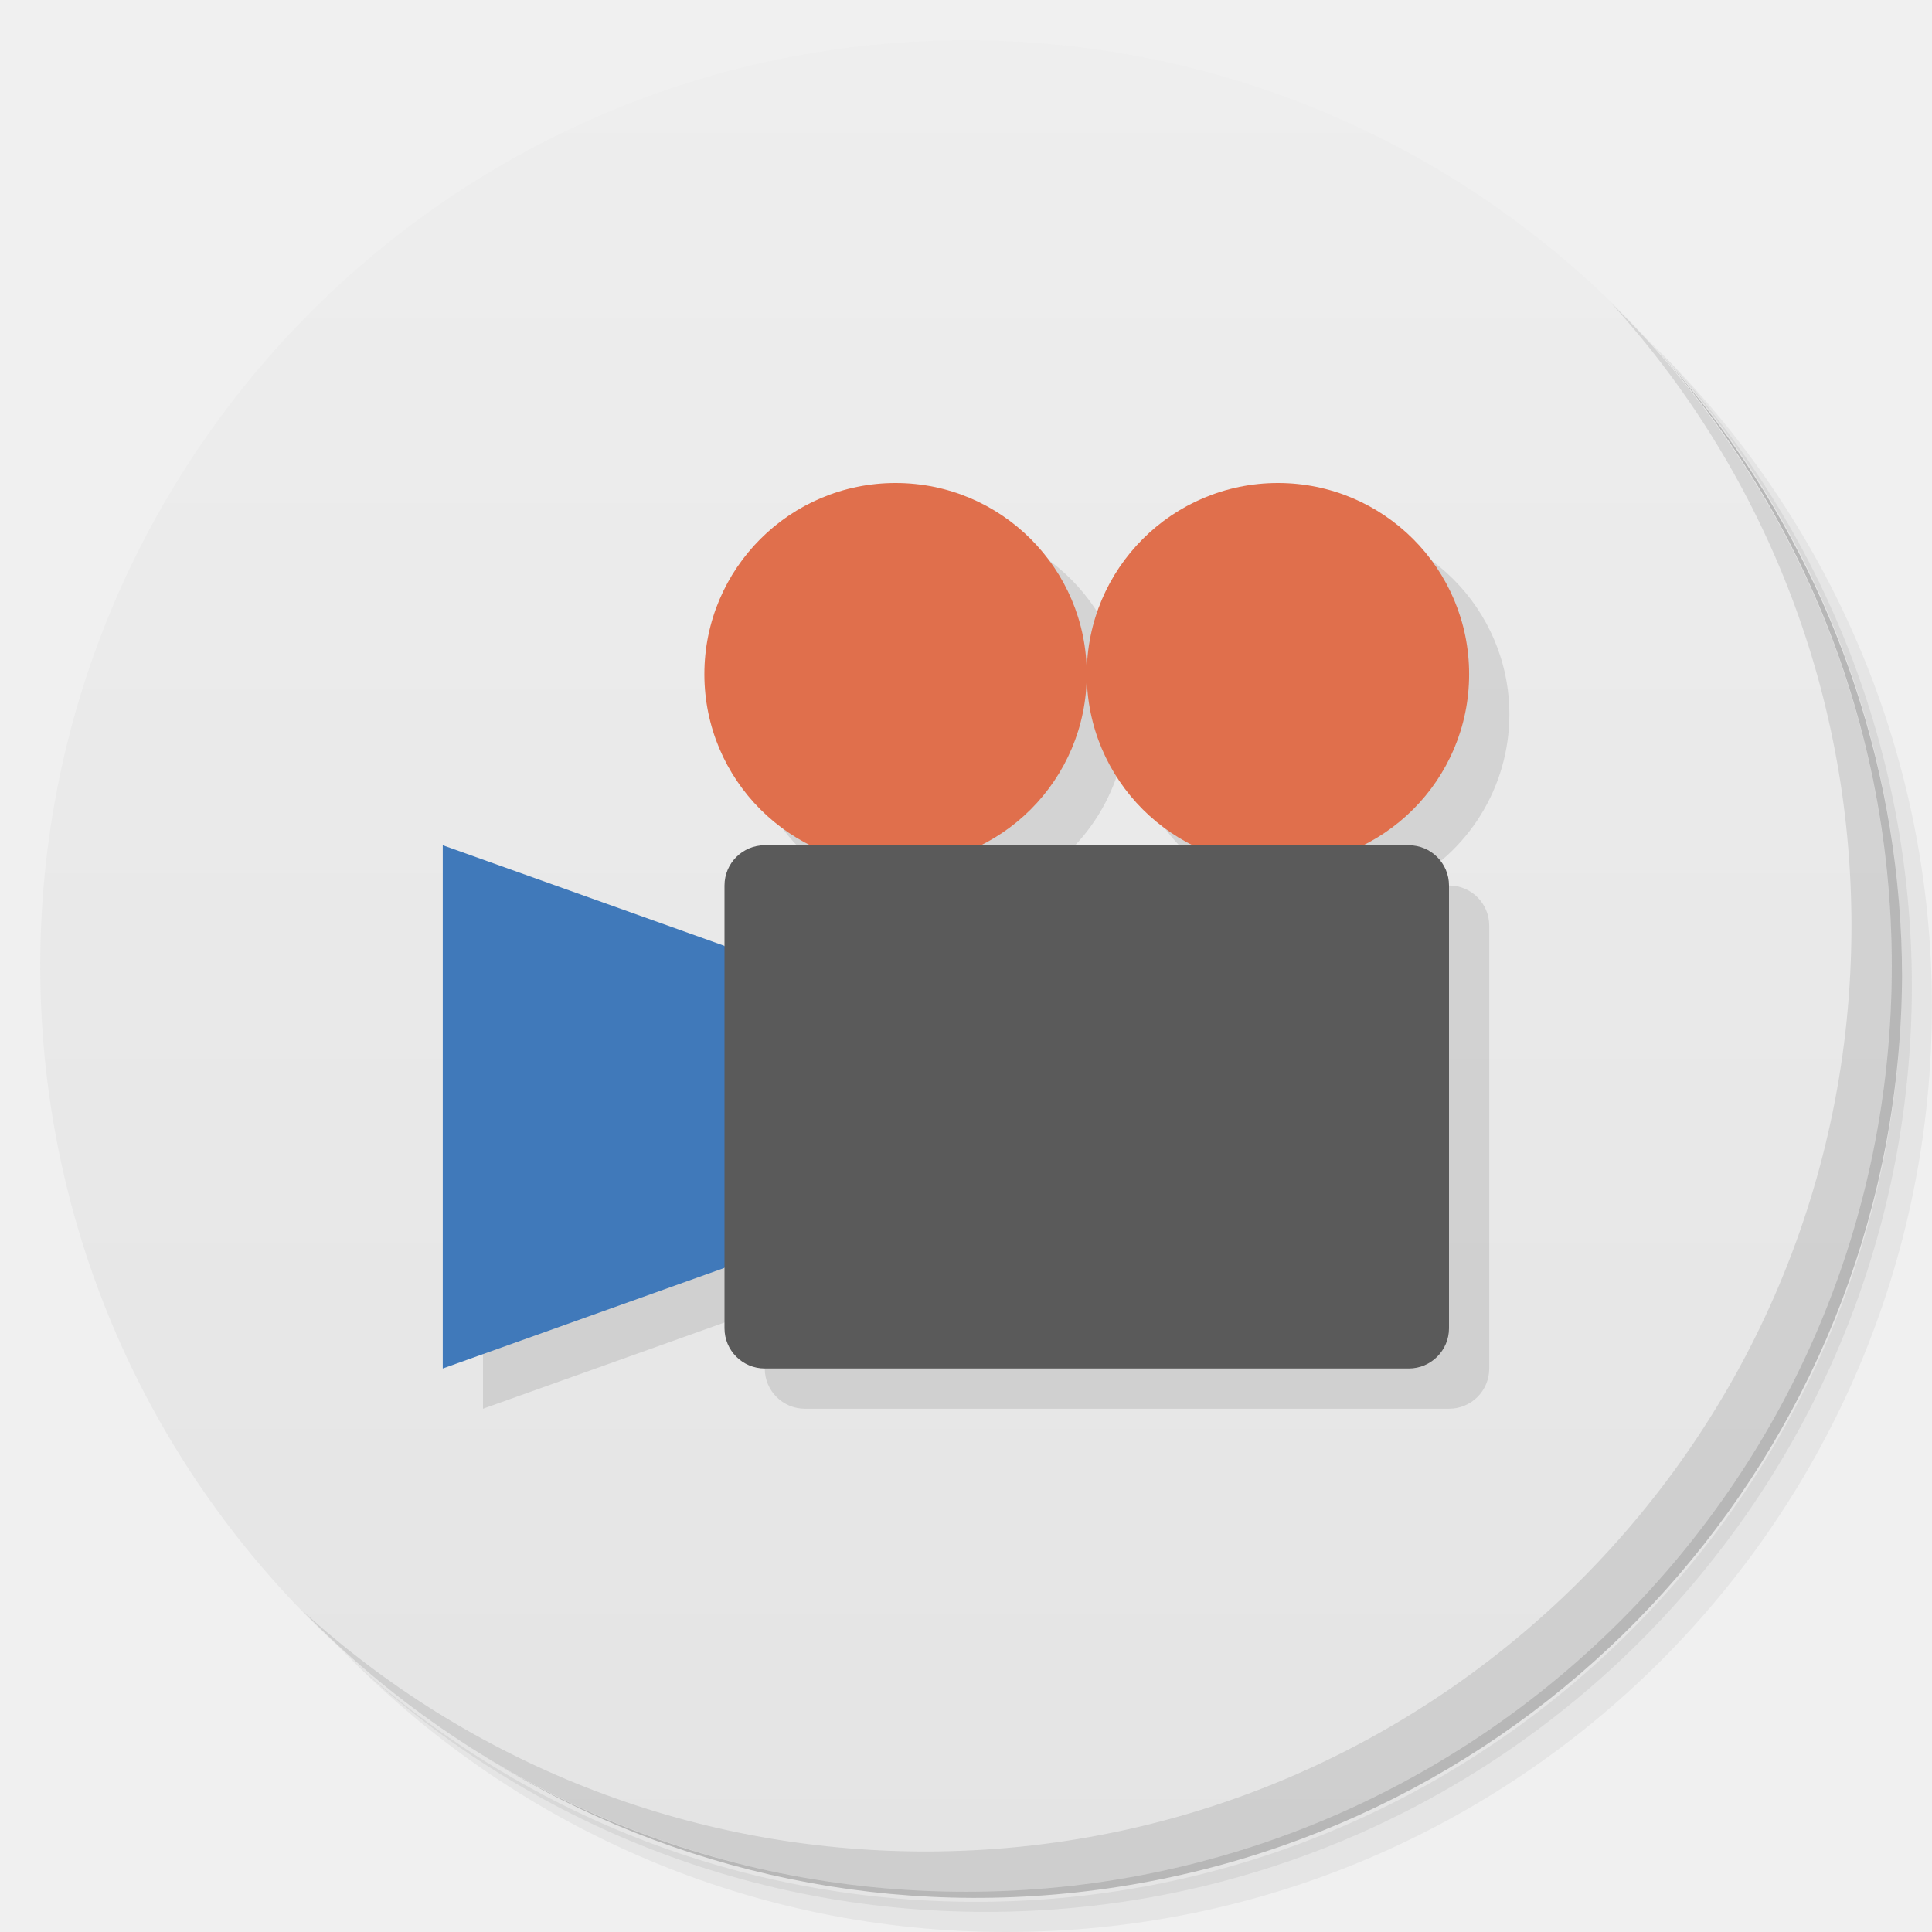
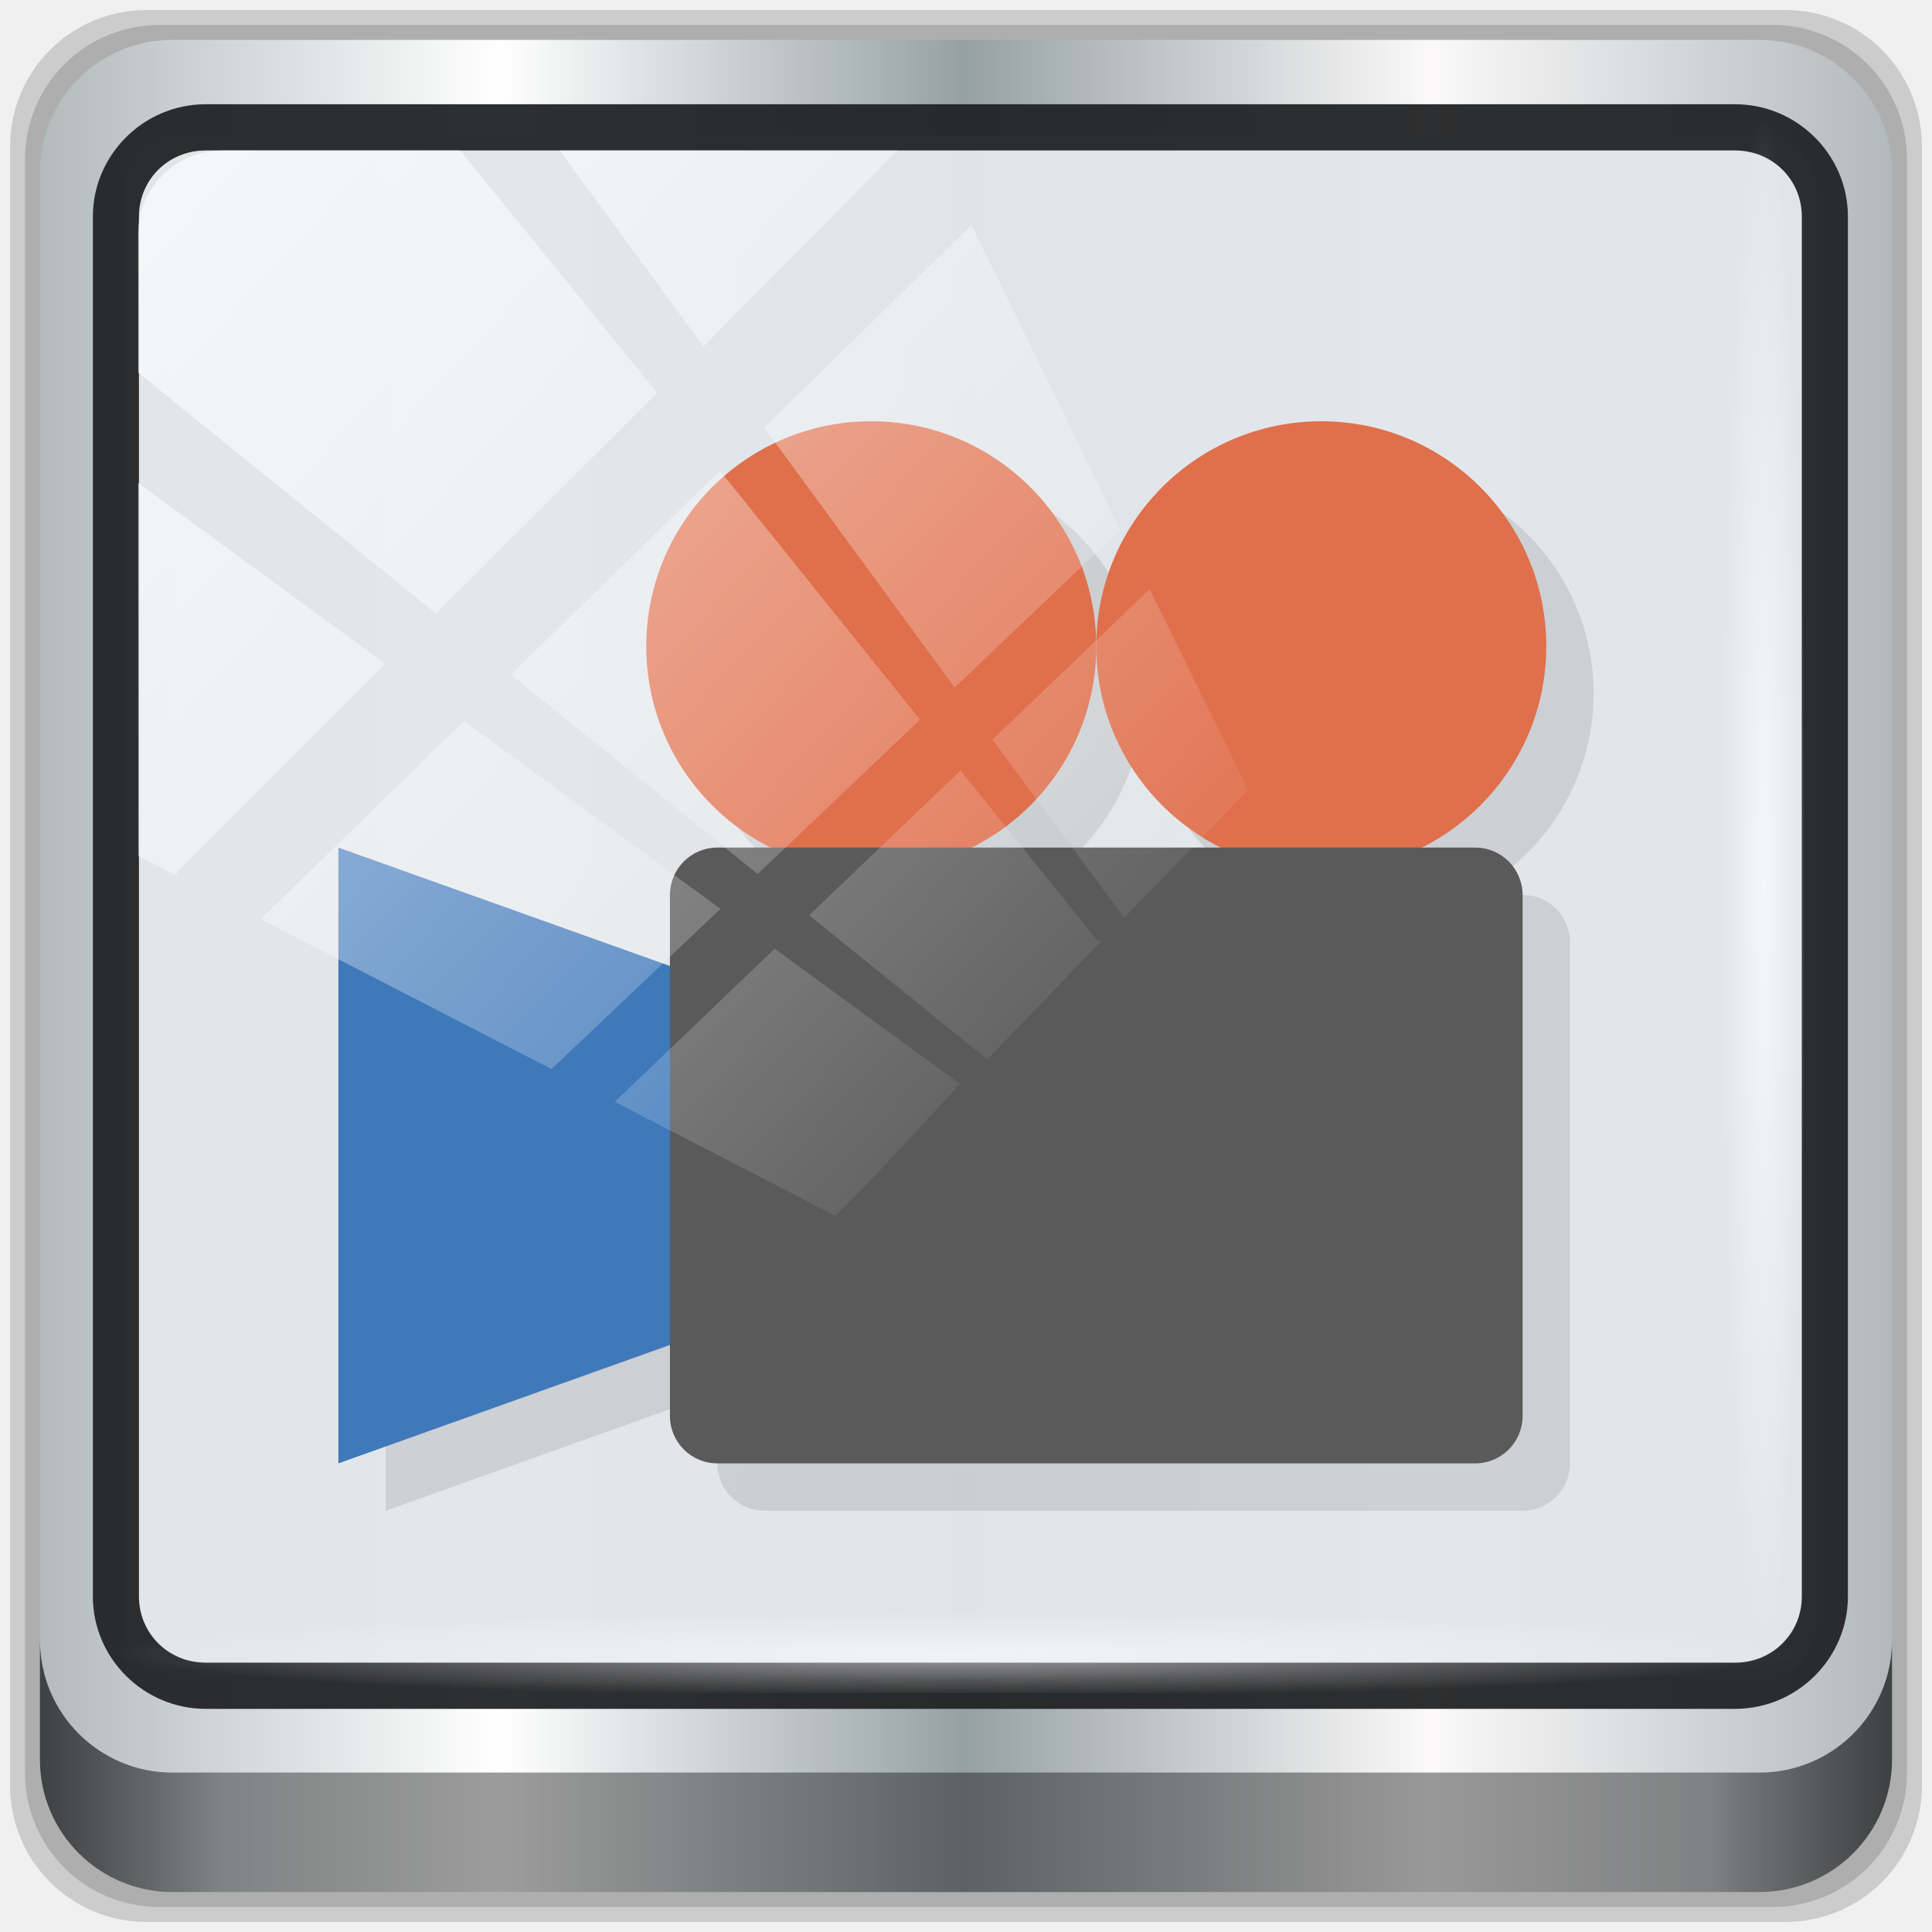
- <svg xmlns="http://www.w3.org/2000/svg" viewBox="0 0 48 48">
-   <defs>
+ <svg xmlns="http://www.w3.org/2000/svg" xmlns:xlink="http://www.w3.org/1999/xlink" viewBox="0 0 48 48" version="1.1" id="svg37">
+   <defs id="defs7">
    <linearGradient id="linearGradient3764" x1="1" x2="47" gradientUnits="userSpaceOnUse" gradientTransform="matrix(0,-1,1,0,-1.5e-6,48)">
-       <stop style="stop-color:#e4e4e4;stop-opacity:1" />
-       <stop offset="1" style="stop-color:#eee;stop-opacity:1" />
+       <stop style="stop-color:#e4e4e4;stop-opacity:1" id="stop2" />
+       <stop offset="1" style="stop-color:#eee;stop-opacity:1" id="stop4" />
    </linearGradient>
+     <linearGradient xlink:href="#linearGradient6139-0" id="linearGradient4071" gradientUnits="userSpaceOnUse" gradientTransform="matrix(0.5500995,0,0,0.550673,-2.429648,-1.881625)" x1="6" y1="47" x2="90" y2="47" />
+     <linearGradient id="linearGradient6139-0">
+       <stop id="stop6141-2" offset="0" style="stop-color:#b2babc;stop-opacity:1" />
+       <stop style="stop-color:#ffffff;stop-opacity:1;" offset="0.25" id="stop6151-0" />
+       <stop style="stop-color:#96a1a4;stop-opacity:1" offset="0.5" id="stop6147-1" />
+       <stop id="stop6149-4" offset="0.75" style="stop-color:#fbf9f9;stop-opacity:1;" />
+       <stop id="stop6143-4" offset="1" style="stop-color:#b2b9bc;stop-opacity:1" />
+     </linearGradient>
+     <linearGradient gradientTransform="matrix(0.4968641,0,0,0.4973822,0.1256524,0.125667)" xlink:href="#linearGradient3832-0-6-1-1" id="linearGradient4129" x1="1.5" y1="88.172" x2="94.5" y2="88.172" gradientUnits="userSpaceOnUse" />
+     <linearGradient id="linearGradient3832-0-6-1-1">
+       <stop style="stop-color:#000000;stop-opacity:1;" offset="0" id="stop3834-6-3-7-1" />
+       <stop id="stop3872-2-4" offset="0.1" style="stop-color:#000000;stop-opacity:0.588;" />
+       <stop style="stop-color:#000000;stop-opacity:0.588;" offset="0.9" id="stop3844-6-2-7-6" />
+       <stop style="stop-color:#000000;stop-opacity:1;" offset="1" id="stop3836-5-0-2-9" />
+     </linearGradient>
+     <radialGradient xlink:href="#linearGradient3737" id="radialGradient7462" gradientUnits="userSpaceOnUse" gradientTransform="matrix(0.484509,0,0,0.02446659,16.9687,39.99916)" cx="13.948" cy="44.893" fx="13.948" fy="44.893" r="43.199" />
+     <linearGradient id="linearGradient3737">
+       <stop offset="0" style="stop-color:#ffffff;stop-opacity:1" id="stop3739" />
+       <stop offset="1" style="stop-color:#ffffff;stop-opacity:0" id="stop3741" />
+     </linearGradient>
+     <radialGradient xlink:href="#linearGradient3737" id="radialGradient7464" gradientUnits="userSpaceOnUse" gradientTransform="matrix(0.4418378,0,0,0.0244411,15.81534,-44.92705)" cx="13.948" cy="44.893" fx="13.948" fy="44.893" r="43.199" />
+     <linearGradient gradientTransform="matrix(1.004188,0,0,1.005236,-0.21821,-0.04755458)" xlink:href="#linearGradient3737" id="linearGradient4767" gradientUnits="userSpaceOnUse" x1="2.771" y1="-28.642" x2="50.528" y2="14.514" />
+     <clipPath id="clipPath4156-4-1" clipPathUnits="userSpaceOnUse">
+       <path id="path4158-0-8" d="m 27.046,-55.695 -14.214,13.321 h 0.061 l 15.653,21.771 10.231,-10.546 C 38.562,-32.302 27.468,-54.819 27.046,-55.695 Z M 9.647,-39.383 -5.241,-25.321 15.988,-7.806 26.372,-18.383 Z m 31.491,12.951 -9.741,9.714 8.945,12.458 7.781,-7.555 z m -49.84,4.379 -13.754,12.982 26.283,13.846 0.061,-0.062 -0.123,-0.062 L 13.599,-5.401 -8.702,-22.053 Z m 38.015,7.401 -9.803,9.775 11.579,9.559 7.628,-7.401 -8.669,-11.009 z m 20.187,5.674 -7.383,7.216 6.188,8.542 5.82,-6.137 z m -32.195,6.322 -9.557,9.498 13.662,7.185 7.934,-7.678 z m 23.312,2.374 -7.107,6.938 8.363,6.907 5.361,-5.674 -0.061,-0.092 -0.092,0.123 -6.464,-8.203 z m -8.73,8.542 -7.505,7.339 10.354,5.458 c 1.397,-1.321 5.675,-6.123 5.851,-6.322 z" style="opacity:0.6;fill:#ffffff;fill-opacity:1;stroke:none" />
+     </clipPath>
+     <linearGradient id="ButtonShadow-16" gradientTransform="scale(1.005865,0.994169)" x1="45.448" y1="92.54" x2="45.448" y2="7.017" gradientUnits="userSpaceOnUse">
+       <stop style="stop-color:#000000;stop-opacity:1;" offset="0" id="stop3750-6" />
+       <stop style="stop-color:#000000;stop-opacity:0.588;" offset="1" id="stop3752-4" />
+     </linearGradient>
+     <clipPath clipPathUnits="userSpaceOnUse" id="clipPath4355-7">
+       <rect style="fill:#ffffff;fill-opacity:1;fill-rule:nonzero;stroke:none" id="rect4357-5" width="84" height="80" x="6" y="6" rx="6" ry="6" />
+     </clipPath>
+     <clipPath clipPathUnits="userSpaceOnUse" id="clipPath4355-9">
+       <rect style="fill:#ffffff;fill-opacity:1;fill-rule:nonzero;stroke:none" id="rect4357-1" width="84" height="80" x="6" y="6" rx="6" ry="6" />
+     </clipPath>
+     <clipPath clipPathUnits="userSpaceOnUse" id="clipPath4355-1">
+       <rect style="fill:#ffffff;fill-opacity:1;fill-rule:nonzero;stroke:none" id="rect4357-9" width="84" height="80" x="6" y="6" rx="6" ry="6" />
+     </clipPath>
+     <clipPath clipPathUnits="userSpaceOnUse" id="clipPath3943-52-0">
+       <path id="path3945-4-1" d="m 69.781,20.844 -5,3.438 c 5.587,5.537 9,13.328 9,21.812 0,8.434 -3.377,16.096 -8.906,21.625 l 5,3.438 C 76.078,64.576 80,55.844 80,46.094 c 2e-6,-9.797 -3.963,-18.66 -10.219,-25.25 z M 40,24.062 28.906,36.219 H 21.5 c -0.823,0 -1.5,0.677 -1.5,1.5 v 1 14.844 1 c 0,0.823 0.684,1.61 1.5,1.5 h 7.406 L 40,68 V 66 26.062 Z m 20.594,3.281 -5,3.438 L 55.5,30.875 c 3.938,3.89 6.406,9.25 6.406,15.219 0,5.921 -2.43,11.148 -6.312,15.031 l 0.094,0.094 5.094,3.438 c 4.475,-4.908 7.25,-11.402 7.25,-18.562 0,-7.231 -2.879,-13.831 -7.438,-18.75 z m -9.25,6.5 -5.219,3.625 c 2.222,2.218 3.719,5.24 3.719,8.625 0,3.337 -1.459,6.228 -3.625,8.438 l 5.219,3.625 c 2.822,-3.237 4.531,-7.434 4.531,-12.062 0,-4.673 -1.754,-9.001 -4.625,-12.25 z" style="color:#000000;display:inline;overflow:visible;visibility:visible;opacity:0.8;fill:#ff00ff;fill-opacity:1;fill-rule:nonzero;stroke:none;stroke-width:1;marker:none;enable-background:accumulate" />
+     </clipPath>
  </defs>
-   <g>
-     <path d="m 36.31 5 c 5.859 4.062 9.688 10.831 9.688 18.5 c 0 12.426 -10.07 22.5 -22.5 22.5 c -7.669 0 -14.438 -3.828 -18.5 -9.688 c 1.037 1.822 2.306 3.499 3.781 4.969 c 4.085 3.712 9.514 5.969 15.469 5.969 c 12.703 0 23 -10.298 23 -23 c 0 -5.954 -2.256 -11.384 -5.969 -15.469 c -1.469 -1.475 -3.147 -2.744 -4.969 -3.781 z m 4.969 3.781 c 3.854 4.113 6.219 9.637 6.219 15.719 c 0 12.703 -10.297 23 -23 23 c -6.081 0 -11.606 -2.364 -15.719 -6.219 c 4.16 4.144 9.883 6.719 16.219 6.719 c 12.703 0 23 -10.298 23 -23 c 0 -6.335 -2.575 -12.06 -6.719 -16.219 z" style="opacity:0.05" />
-     <path d="m 41.28 8.781 c 3.712 4.085 5.969 9.514 5.969 15.469 c 0 12.703 -10.297 23 -23 23 c -5.954 0 -11.384 -2.256 -15.469 -5.969 c 4.113 3.854 9.637 6.219 15.719 6.219 c 12.703 0 23 -10.298 23 -23 c 0 -6.081 -2.364 -11.606 -6.219 -15.719 z" style="opacity:0.1" />
-     <path d="m 31.25 2.375 c 8.615 3.154 14.75 11.417 14.75 21.13 c 0 12.426 -10.07 22.5 -22.5 22.5 c -9.708 0 -17.971 -6.135 -21.12 -14.75 a 23 23 0 0 0 44.875 -7 a 23 23 0 0 0 -16 -21.875 z" style="opacity:0.2" />
+   <path style="display:inline;opacity:0.15;fill:#000000;fill-opacity:1;fill-rule:nonzero;stroke:none;stroke-width:0.497" d="M 44.357,0.25 H 3.643 c -1.88,0 -3.393,1.513 -3.393,3.393 V 44.357 c 0,1.88 1.513,3.393 3.393,3.393 H 44.357 C 46.237,47.75 47.75,46.237 47.75,44.357 V 3.643 c 0,-1.88 -1.513,-3.393 -3.393,-3.393 z" id="path3288" />
+   <path id="path4085" d="M 44.039,0.621 H 3.961 c -1.85,0 -3.34,1.49 -3.34,3.34 V 44.039 c 0,1.85 1.49,3.34 3.34,3.34 H 44.039 c 1.85,0 3.34,-1.49 3.34,-3.34 V 3.961 c 0,-1.85 -1.49,-3.34 -3.34,-3.34 z" style="display:inline;opacity:0.15;fill:#000000;fill-opacity:1;fill-rule:nonzero;stroke:none;stroke-width:0.497" />
+   <path style="display:inline;fill:url(#linearGradient4071);fill-opacity:1;fill-rule:nonzero;stroke:none;stroke-width:0.497" d="M 43.721,0.992 H 4.279 c -1.821,0 -3.287,1.466 -3.287,3.287 V 43.721 c 0,1.821 1.466,3.287 3.287,3.287 H 43.721 c 1.821,0 3.287,-1.466 3.287,-3.287 V 4.279 c 0,-1.821 -1.466,-3.287 -3.287,-3.287 z" id="rect4251-1" />
+   <rect ry="1.491" rx="1.177" y="3.368" x="3.081" height="38.309" width="42.058" id="rect862" style="opacity:1;fill:#e2e6ea;fill-opacity:0.972;stroke:none;stroke-width:0.354;stroke-miterlimit:4;stroke-dasharray:none;stroke-opacity:1" />
+   <path id="path4989" d="m 5.111,2.59 c -1.542,0 -2.804,1.257 -2.804,2.794 V 39.662 c 0,1.537 1.262,2.794 2.804,2.794 H 43.107 c 1.542,0 2.804,-1.257 2.804,-2.794 V 5.384 c 0,-1.537 -1.262,-2.794 -2.804,-2.794 z m 0,1.148 H 43.107 c 0.934,0 1.659,0.732 1.659,1.646 V 39.662 c 0,0.914 -0.724,1.646 -1.659,1.646 H 5.111 c -0.934,0 -1.659,-0.732 -1.659,-1.646 V 5.384 c 0,-0.914 0.724,-1.646 1.659,-1.646 z" style="color:#000000;font-style:normal;font-variant:normal;font-weight:normal;font-stretch:normal;font-size:medium;line-height:normal;font-family:Sans;-inkscape-font-specification:Sans;text-indent:0;text-align:start;text-decoration:none;text-decoration-line:none;letter-spacing:normal;word-spacing:normal;text-transform:none;writing-mode:lr-tb;direction:ltr;baseline-shift:baseline;text-anchor:start;display:inline;overflow:visible;visibility:visible;fill:#202223;fill-opacity:0.937;stroke:none;stroke-width:1.181;marker:none;enable-background:accumulate" />
+   <path style="display:inline;opacity:0.658;fill:url(#linearGradient4129);fill-opacity:1;fill-rule:nonzero;stroke:none;stroke-width:0.497" d="m 0.992,40.746 v 2.969 c 0,1.821 1.473,3.293 3.293,3.293 h 39.429 c 1.821,0 3.293,-1.473 3.293,-3.293 v -2.969 c 0,1.821 -1.473,3.293 -3.293,3.293 H 4.286 c -1.821,0 -3.293,-1.473 -3.293,-3.293 z" id="path4118" />
+   <rect style="opacity:0.55;fill:url(#radialGradient7462);fill-opacity:1;stroke:none;stroke-width:0.497" id="rect4131" width="41.686" height="2.103" x="2.91" y="39.957" rx="2.114" ry="2.114" />
+   <rect ry="2.112" rx="2.112" y="-44.823" x="3.001" height="2.103" width="37.975" id="rect4141" style="opacity:0.669;fill:url(#radialGradient7464);fill-opacity:1;stroke:none;stroke-width:0.497" transform="rotate(90)" />
+   <g transform="matrix(1.176861,0,0,1.176861,-4.538872,-3.656226)" id="g948">
+     <g id="g35">
+       <path id="path25" style="fill:#000000;fill-opacity:0.098;fill-rule:evenodd;stroke:none" d="m 23.25,13 c -2.623,0 -4.75,2.127 -4.75,4.75 0.003,1.803 1.026,3.45 2.643,4.25 H 20 c -0.554,0 -1,0.446 -1,1 v 1.5 L 12,22 v 13 l 7,-2.5 V 34 c 0,0.554 0.446,1 1,1 h 16 c 0.554,0 1,-0.446 1,-1 V 23 c 0,-0.554 -0.446,-1 -1,-1 H 34.865 C 36.478,21.198 37.499,19.552 37.5,17.75 37.5,15.127 35.373,13 32.75,13 30.127,13 28,15.127 28,17.75 28.003,19.553 29.026,21.2 30.643,22 H 25.366 C 26.979,21.198 28,19.552 28.001,17.75 28.001,15.127 25.874,13 23.251,13" />
+       <circle id="circle27" style="fill:#e06f4c;fill-opacity:1;fill-rule:evenodd;stroke:none" cx="22.25" cy="16.75" r="4.75" />
+       <circle id="circle29" style="fill:#e06f4c;fill-opacity:1;fill-rule:evenodd;stroke:none" cy="16.75" cx="31.75" r="4.75" />
+       <path id="path31" style="fill:#4079ba;fill-opacity:1;stroke:none" d="m 11,21 7,2.5 c 1.039,1.87 0.843,5.895 0,8 L 11,34" />
+       <rect id="rect33" style="fill:#5a5a5a;fill-opacity:1;stroke:none" width="18" height="13" x="18" y="21" rx="1" />
+     </g>
  </g>
-   <g>
-     <path d="m 24 1 c 12.703 0 23 10.297 23 23 c 0 12.703 -10.297 23 -23 23 -12.703 0 -23 -10.297 -23 -23 0 -12.703 10.297 -23 23 -23 z" style="fill:url(#linearGradient3764);fill-opacity:1" />
-   </g>
-   <g>
-     <path d="m 40.03 7.531 c 3.712 4.084 5.969 9.514 5.969 15.469 0 12.703 -10.297 23 -23 23 c -5.954 0 -11.384 -2.256 -15.469 -5.969 4.178 4.291 10.01 6.969 16.469 6.969 c 12.703 0 23 -10.298 23 -23 0 -6.462 -2.677 -12.291 -6.969 -16.469 z" style="opacity:0.1" />
-   </g>
-   <g>
-     <path d="m 23.25 13 c -2.623 0 -4.75 2.127 -4.75 4.75 0.003 1.803 1.026 3.45 2.643 4.25 l -1.143 0 c -0.554 0 -1 0.446 -1 1 l 0 1.5 -7 -2.5 0 13 7 -2.5 0 1.5 c 0 0.554 0.446 1 1 1 l 16 0 c 0.554 0 1 -0.446 1 -1 l 0 -11 c 0 -0.554 -0.446 -1 -1 -1 l -1.135 0 c 1.613 -0.802 2.634 -2.448 2.635 -4.25 0 -2.623 -2.127 -4.75 -4.75 -4.75 -2.623 0 -4.75 2.127 -4.75 4.75 c 0.003 1.803 1.026 3.45 2.643 4.25 l -5.277 0 c 1.613 -0.802 2.634 -2.448 2.635 -4.25 0 -2.623 -2.127 -4.75 -4.75 -4.75" style="fill:#000;fill-opacity:0.098;stroke:none;fill-rule:evenodd" />
-     <circle r="4.75" cy="16.75" cx="22.25" style="fill:#e06f4c;fill-opacity:1;stroke:none;fill-rule:evenodd" />
-     <circle r="4.75" cx="31.75" cy="16.75" style="fill:#e06f4c;fill-opacity:1;stroke:none;fill-rule:evenodd" />
-     <path d="m 11 21 7 2.5 c 1.039 1.87 0.843 5.895 0 8 l -7 2.5" style="fill:#4079ba;fill-opacity:1;stroke:none" />
-     <rect rx="1" y="21" x="18" height="13" width="18" style="fill:#5a5a5a;fill-opacity:1;stroke:none" />
-   </g>
+   <rect transform="matrix(0.5290536,0,0,0.5183849,2.375241,19.28908)" style="opacity:0.65;fill:url(#linearGradient4767);fill-opacity:1;stroke:none;stroke-width:1.005" id="rect4146" width="75.966" height="69.024" x="2" y="-30" rx="3.974" ry="3.978" clip-path="url(#clipPath4156-4-1)" />
</svg>
